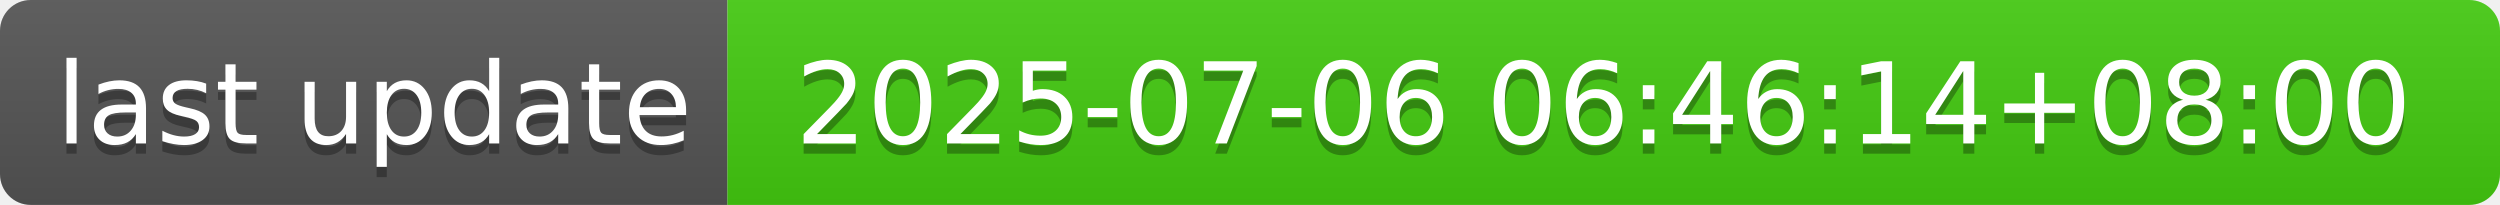
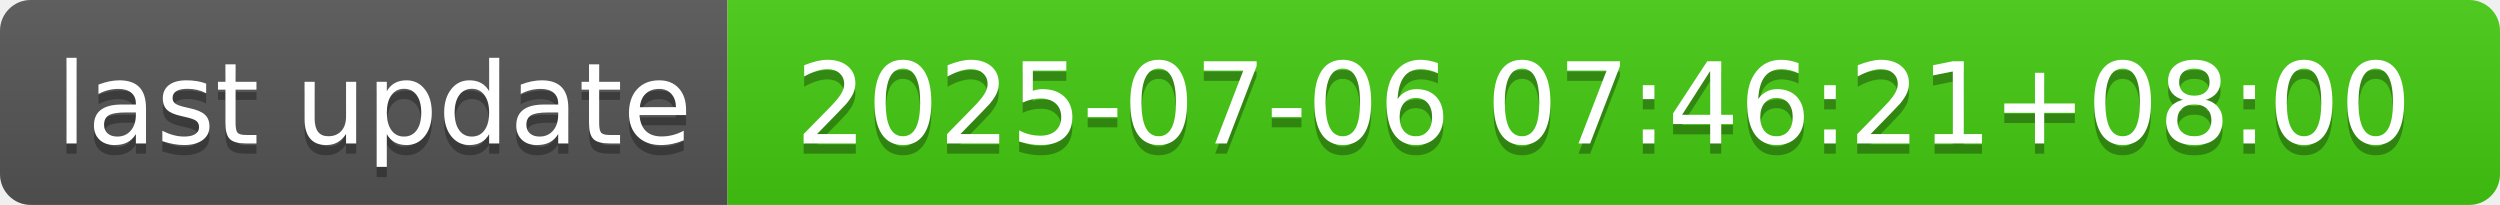
- <svg xmlns="http://www.w3.org/2000/svg" width="244" height="20" role="img" aria-label="last update: 2025-07-06 06:46:14+08:00">
+ <svg xmlns="http://www.w3.org/2000/svg" width="244" height="20" role="img" aria-label="last update: 2025-07-06 07:46:21+08:00">
  <linearGradient id="s" x2="0" y2="100%">
    <stop offset="0" stop-color="#bbb" stop-opacity=".1" />
    <stop offset="1" stop-opacity=".1" />
  </linearGradient>
  <clipPath id="r">
    <rect width="244" height="20" rx="3" fill="#fff" />
  </clipPath>
  <g clip-path="url(#r)">
    <rect width="71" height="20" fill="#555" />
    <rect x="71" width="173" height="20" fill="#4c1" />
    <rect width="244" height="20" fill="url(#s)" />
  </g>
  <g fill="#fff" text-anchor="middle" font-family="Verdana,Geneva,DejaVu Sans,sans-serif" text-rendering="geometricPrecision" font-size="110">
    <text aria-hidden="true" x="365" y="150" fill="#010101" fill-opacity=".3" transform="scale(.1)" textLength="610">last update</text>
    <text x="365" y="140" transform="scale(.1)" fill="#fff" textLength="610">last update</text>
-     <text aria-hidden="true" x="1565" y="150" fill="#010101" fill-opacity=".3" transform="scale(.1)" textLength="1630">2025-07-06 06:46:14+08:00</text>
-     <text x="1565" y="140" transform="scale(.1)" fill="#fff" textLength="1630">2025-07-06 06:46:14+08:00</text>
+     <text aria-hidden="true" x="1565" y="150" fill="#010101" fill-opacity=".3" transform="scale(.1)" textLength="1630">2025-07-06 07:46:21+08:00</text>
+     <text x="1565" y="140" transform="scale(.1)" fill="#fff" textLength="1630">2025-07-06 07:46:21+08:00</text>
  </g>
</svg>
